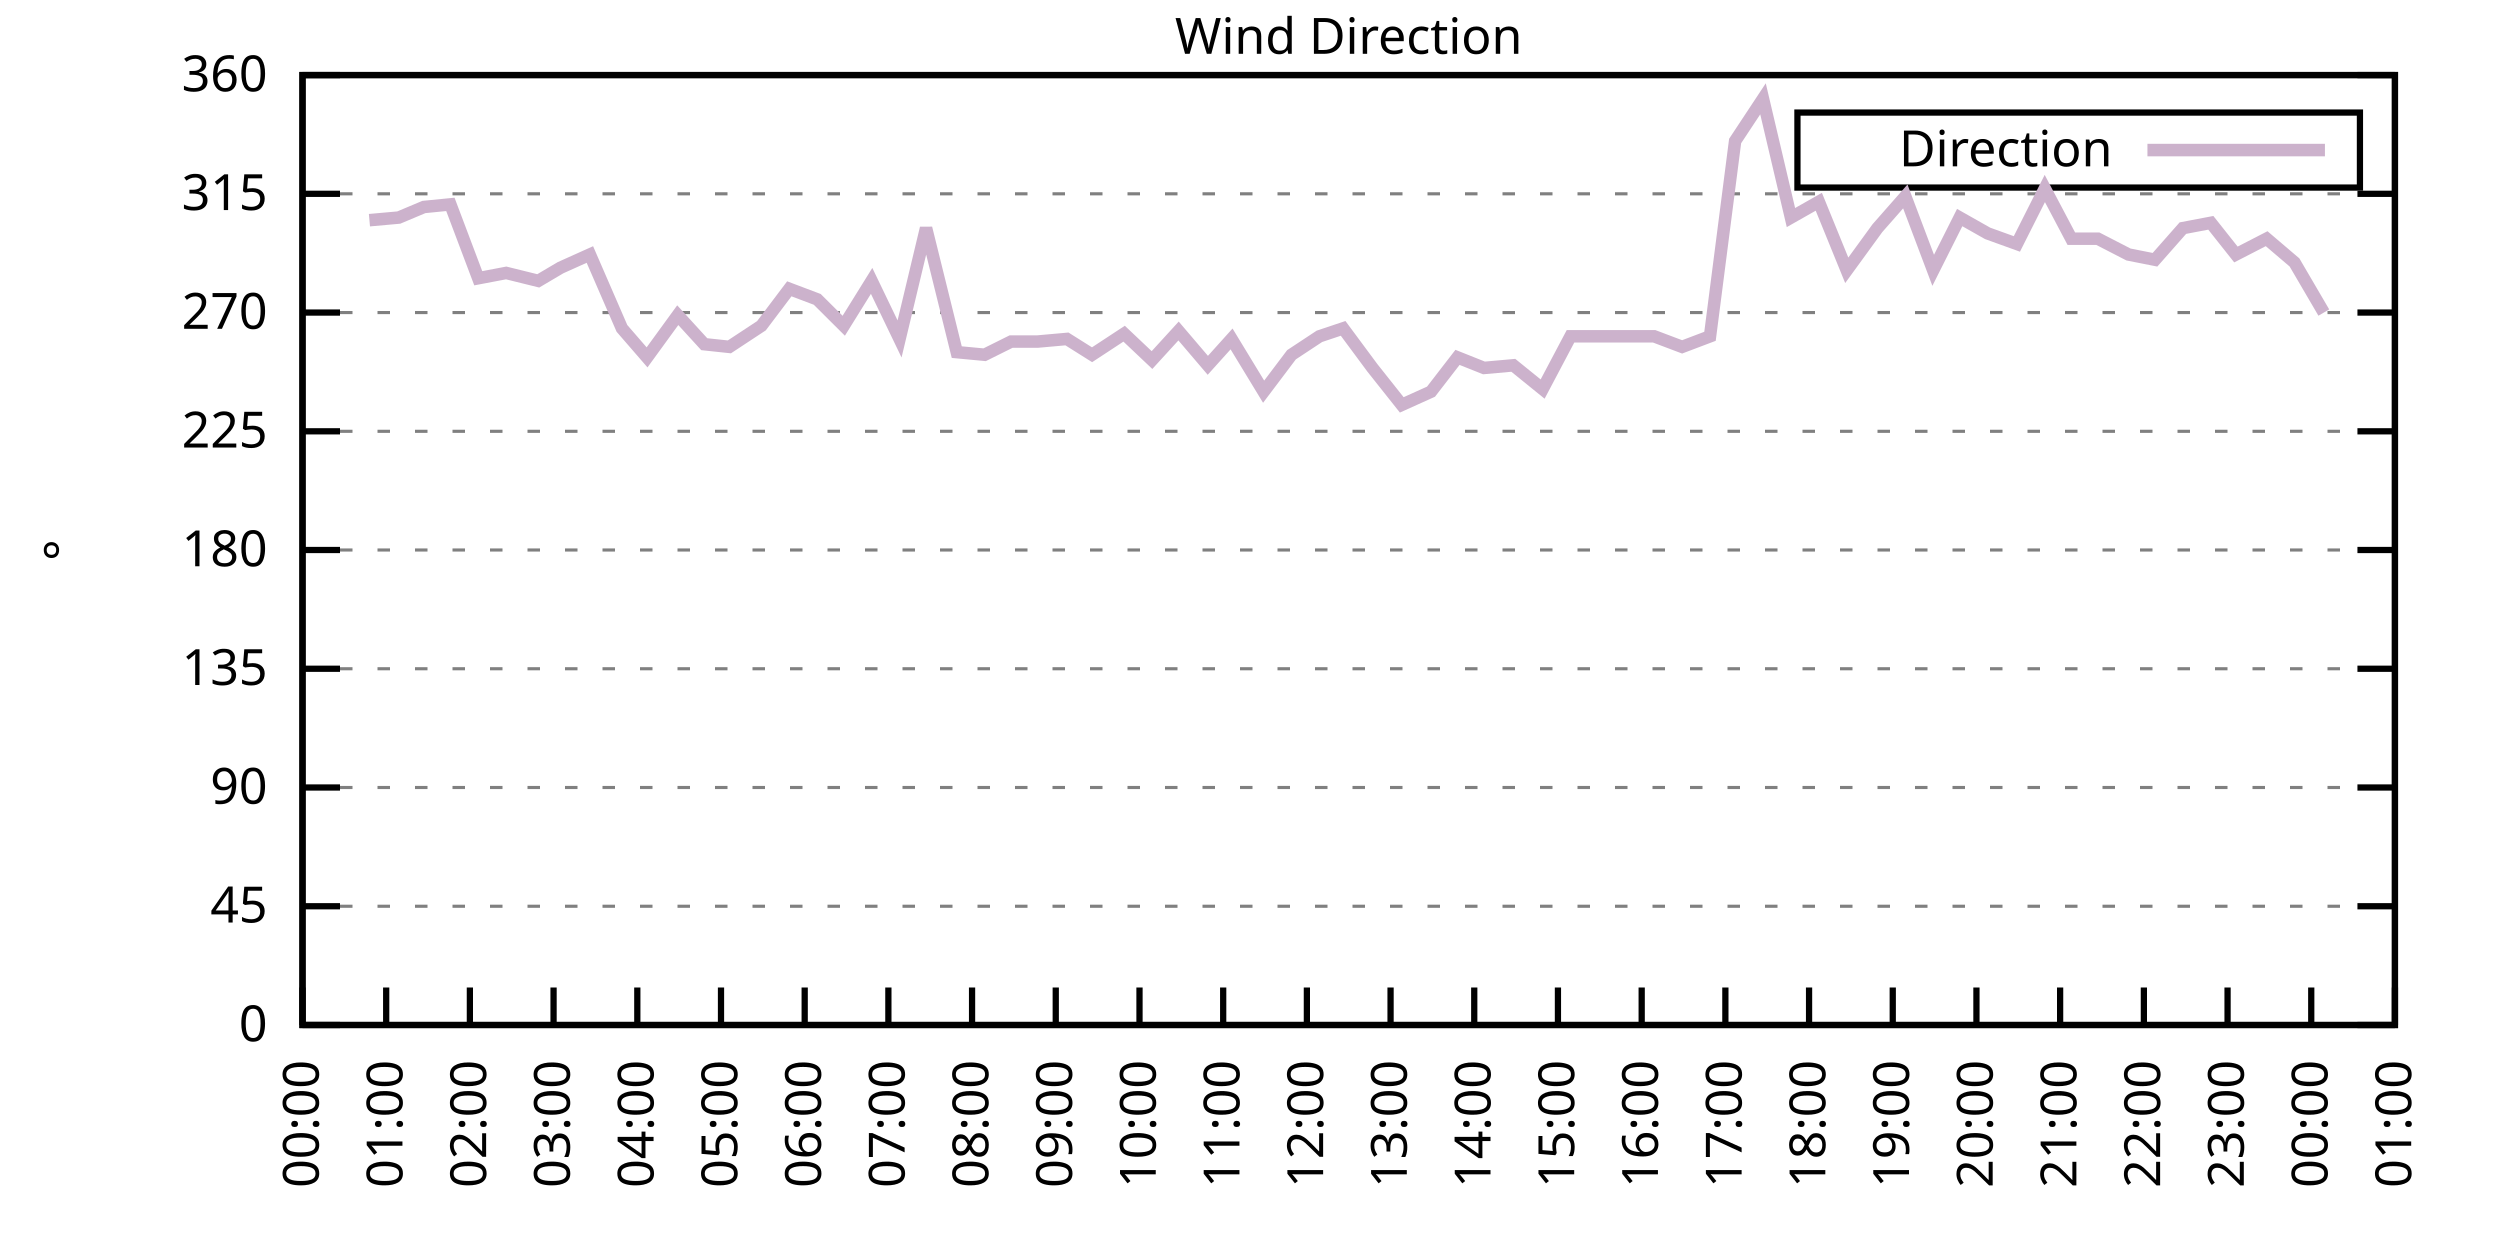
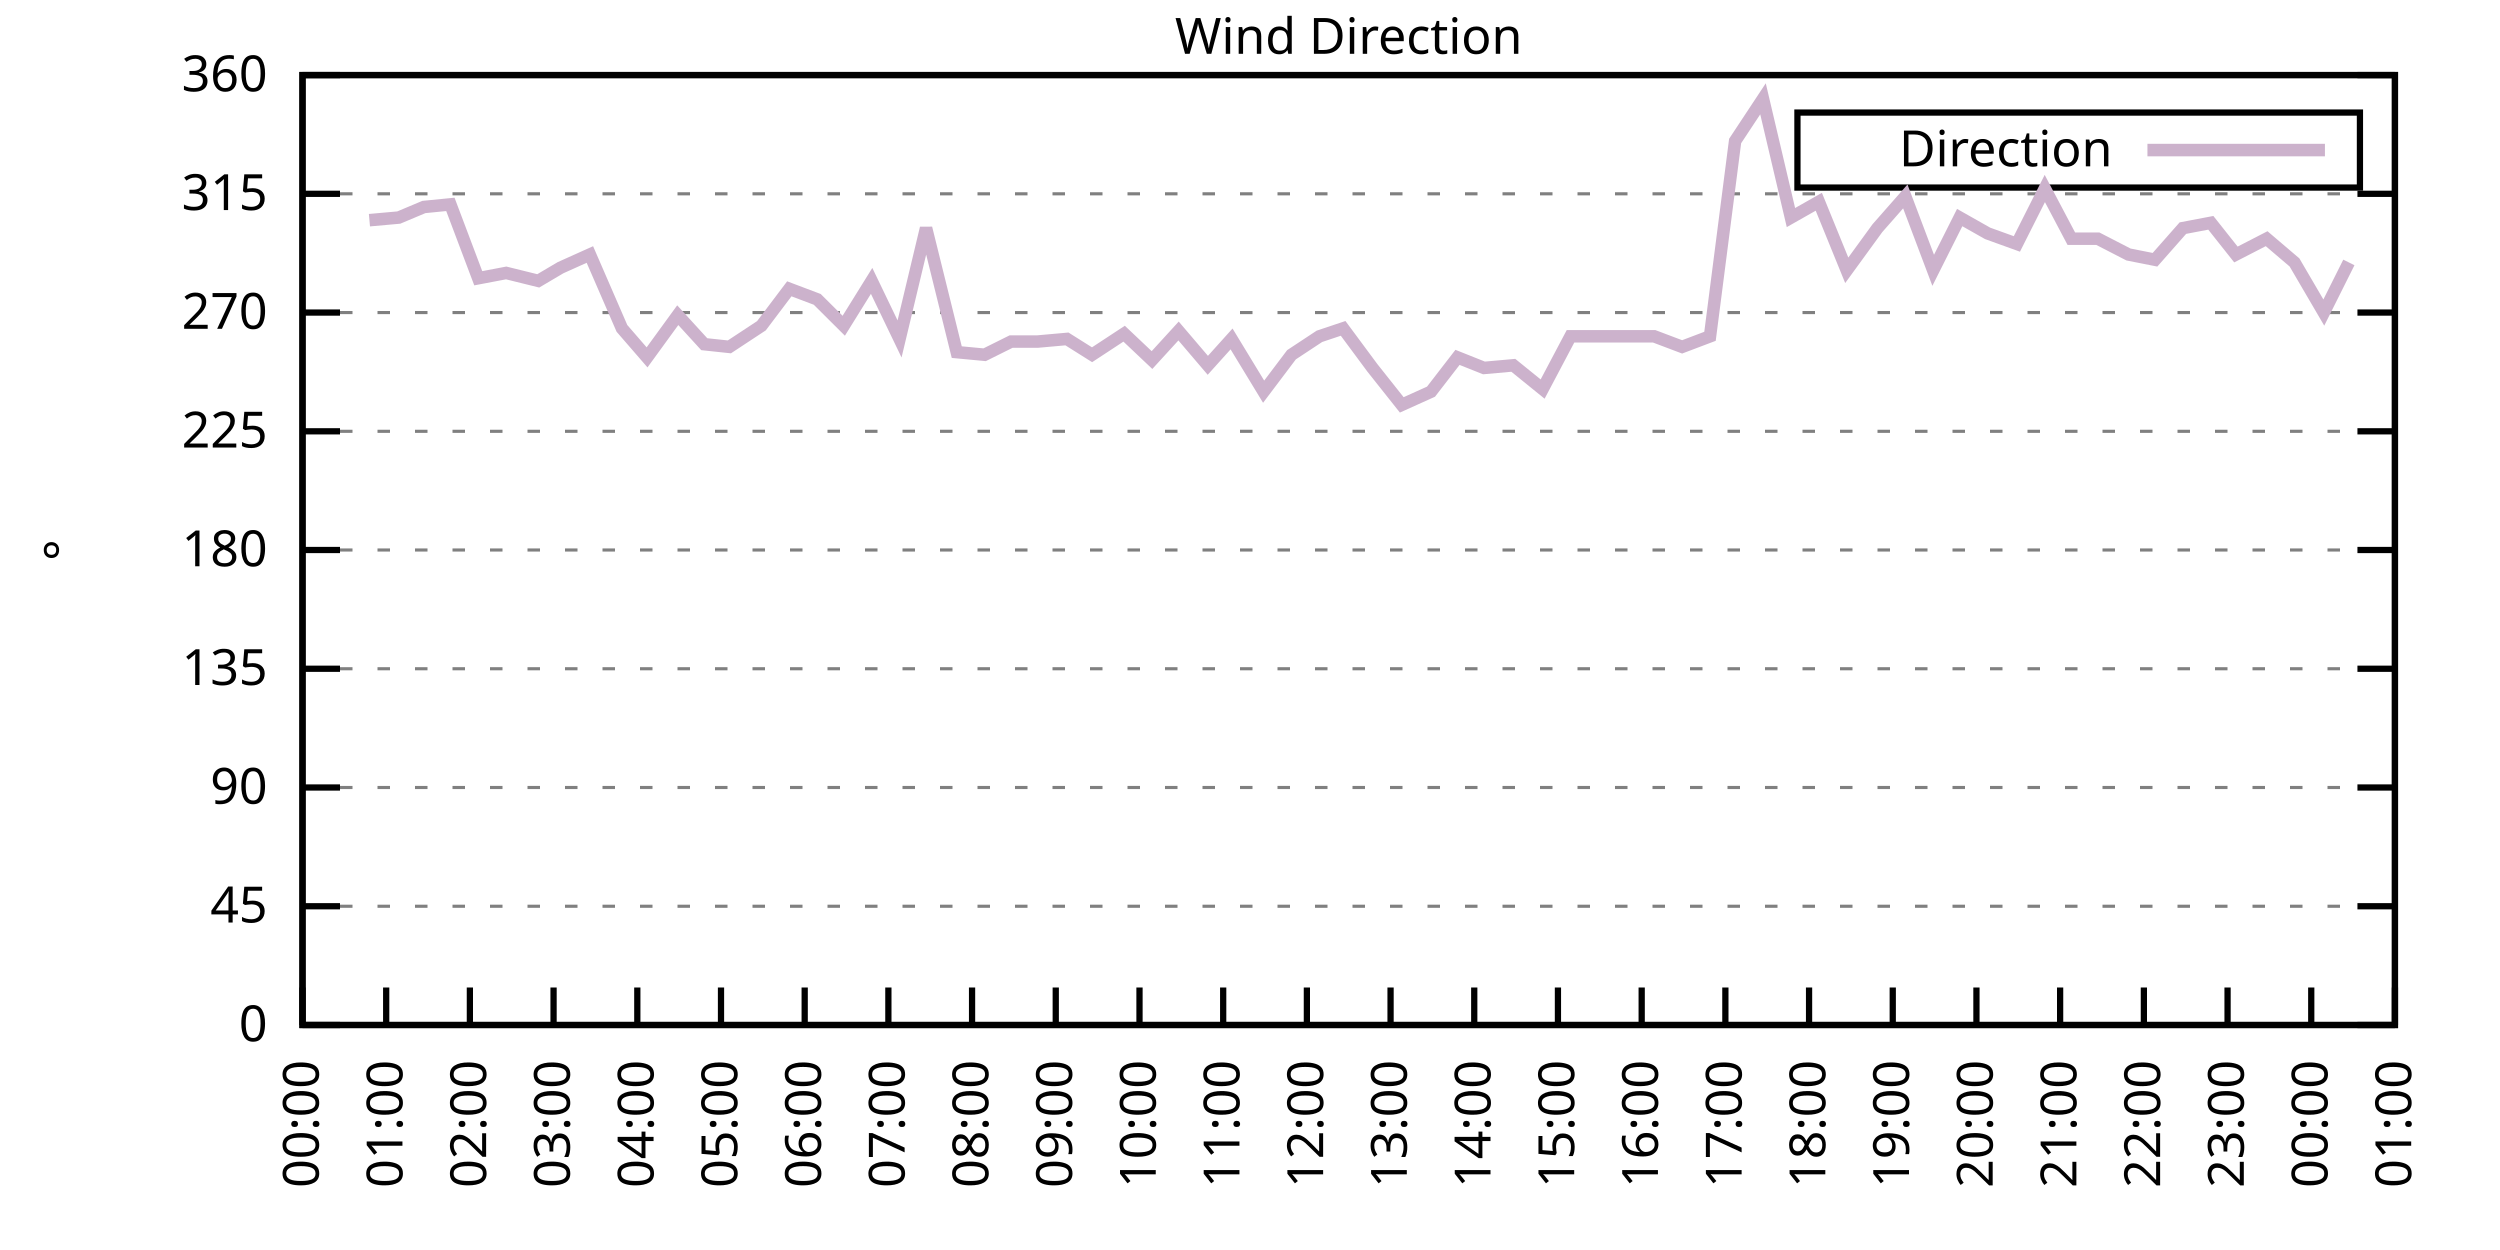
<svg xmlns="http://www.w3.org/2000/svg" xmlns:xlink="http://www.w3.org/1999/xlink" width="400" height="200" viewBox="0 0 400 200">
  <g id="gnuplot_canvas">
    <rect x="0" y="0" width="400" height="200" fill="none" />
    <defs>
      <circle id="gpDot" r="0.5" stroke-width="0.5" stroke="currentColor" />
      <path id="gpPt0" stroke-width="0.333" stroke="currentColor" d="M-1,0 h2 M0,-1 v2" />
      <path id="gpPt1" stroke-width="0.333" stroke="currentColor" d="M-1,-1 L1,1 M1,-1 L-1,1" />
      <path id="gpPt2" stroke-width="0.333" stroke="currentColor" d="M-1,0 L1,0 M0,-1 L0,1 M-1,-1 L1,1 M-1,1 L1,-1" />
      <rect id="gpPt3" stroke-width="0.333" stroke="currentColor" x="-1" y="-1" width="2" height="2" />
      <rect id="gpPt4" stroke-width="0.333" stroke="currentColor" fill="currentColor" x="-1" y="-1" width="2" height="2" />
      <circle id="gpPt5" stroke-width="0.333" stroke="currentColor" cx="0" cy="0" r="1" />
      <use xlink:href="#gpPt5" id="gpPt6" fill="currentColor" stroke="none" />
      <path id="gpPt7" stroke-width="0.333" stroke="currentColor" d="M0,-1.33 L-1.33,0.67 L1.33,0.67 z" />
      <use xlink:href="#gpPt7" id="gpPt8" fill="currentColor" stroke="none" />
      <use xlink:href="#gpPt7" id="gpPt9" stroke="currentColor" transform="rotate(180)" />
      <use xlink:href="#gpPt9" id="gpPt10" fill="currentColor" stroke="none" />
      <use xlink:href="#gpPt3" id="gpPt11" stroke="currentColor" transform="rotate(45)" />
      <use xlink:href="#gpPt11" id="gpPt12" fill="currentColor" stroke="none" />
      <path id="gpPt13" stroke-width="0.333" stroke="currentColor" d="M0,1.330 L1.265,0.411 L0.782,-1.067 L-0.782,-1.076 L-1.265,0.411 z" />
      <use xlink:href="#gpPt13" id="gpPt14" fill="currentColor" stroke="none" />
      <filter id="textbox" filterUnits="objectBoundingBox" x="0" y="0" height="1" width="1">
        <feFlood flood-color="white" flood-opacity="1" result="bgnd" />
        <feComposite in="SourceGraphic" in2="bgnd" operator="atop" />
      </filter>
      <filter id="greybox" filterUnits="objectBoundingBox" x="0" y="0" height="1" width="1">
        <feFlood flood-color="lightgrey" flood-opacity="1" result="grey" />
        <feComposite in="SourceGraphic" in2="grey" operator="atop" />
      </filter>
    </defs>
    <g fill="none" color="white" stroke="currentColor" stroke-width="1.00" stroke-linecap="butt" stroke-linejoin="miter">
</g>
    <g fill="none" color="black" stroke="currentColor" stroke-width="1.00" stroke-linecap="butt" stroke-linejoin="miter">
      <g stroke="none" shape-rendering="crispEdges">
        <polygon fill="rgb(255, 255, 255)" points="48.40,164.00 383.18,164.00 383.18,12.02 48.40,12.02 " />
      </g>
    </g>
    <g fill="none" color="black" stroke="currentColor" stroke-width="1.00" stroke-linecap="butt" stroke-linejoin="miter">
</g>
    <g fill="none" color="black" stroke="black" stroke-width="0.50" stroke-linecap="butt" stroke-linejoin="miter">
</g>
    <g fill="none" color="gray" stroke="currentColor" stroke-width="0.50" stroke-linecap="butt" stroke-linejoin="miter">
      <path stroke="gray" stroke-dasharray="2,4" class="gridline" d="M48.40,164.00 L383.19,164.00  " />
    </g>
    <g fill="none" color="gray" stroke="gray" stroke-width="1.00" stroke-linecap="butt" stroke-linejoin="miter">
</g>
    <g fill="none" color="black" stroke="currentColor" stroke-width="1.00" stroke-linecap="butt" stroke-linejoin="miter">
      <path stroke="black" d="M48.40,164.00 L54.40,164.00 M383.19,164.00 L377.19,164.00  " />
      <g transform="translate(42.80,166.60)" stroke="none" fill="black" font-family="Sans" font-size="8.00" text-anchor="end">
        <text>
          <tspan font-family="Sans"> 0</tspan>
        </text>
      </g>
    </g>
    <g fill="none" color="black" stroke="currentColor" stroke-width="1.00" stroke-linecap="butt" stroke-linejoin="miter">
</g>
    <g fill="none" color="black" stroke="black" stroke-width="0.50" stroke-linecap="butt" stroke-linejoin="miter">
</g>
    <g fill="none" color="gray" stroke="currentColor" stroke-width="0.50" stroke-linecap="butt" stroke-linejoin="miter">
      <path stroke="gray" stroke-dasharray="2,4" class="gridline" d="M48.40,145.00 L383.19,145.00  " />
    </g>
    <g fill="none" color="gray" stroke="gray" stroke-width="1.00" stroke-linecap="butt" stroke-linejoin="miter">
</g>
    <g fill="none" color="black" stroke="currentColor" stroke-width="1.00" stroke-linecap="butt" stroke-linejoin="miter">
      <path stroke="black" d="M48.40,145.00 L54.40,145.00 M383.19,145.00 L377.19,145.00  " />
      <g transform="translate(42.80,147.60)" stroke="none" fill="black" font-family="Sans" font-size="8.00" text-anchor="end">
        <text>
          <tspan font-family="Sans"> 45</tspan>
        </text>
      </g>
    </g>
    <g fill="none" color="black" stroke="currentColor" stroke-width="1.00" stroke-linecap="butt" stroke-linejoin="miter">
</g>
    <g fill="none" color="black" stroke="black" stroke-width="0.50" stroke-linecap="butt" stroke-linejoin="miter">
</g>
    <g fill="none" color="gray" stroke="currentColor" stroke-width="0.50" stroke-linecap="butt" stroke-linejoin="miter">
      <path stroke="gray" stroke-dasharray="2,4" class="gridline" d="M48.40,126.00 L383.19,126.00  " />
    </g>
    <g fill="none" color="gray" stroke="gray" stroke-width="1.00" stroke-linecap="butt" stroke-linejoin="miter">
</g>
    <g fill="none" color="black" stroke="currentColor" stroke-width="1.00" stroke-linecap="butt" stroke-linejoin="miter">
      <path stroke="black" d="M48.40,126.00 L54.40,126.00 M383.19,126.00 L377.19,126.00  " />
      <g transform="translate(42.80,128.60)" stroke="none" fill="black" font-family="Sans" font-size="8.00" text-anchor="end">
        <text>
          <tspan font-family="Sans"> 90</tspan>
        </text>
      </g>
    </g>
    <g fill="none" color="black" stroke="currentColor" stroke-width="1.00" stroke-linecap="butt" stroke-linejoin="miter">
</g>
    <g fill="none" color="black" stroke="black" stroke-width="0.50" stroke-linecap="butt" stroke-linejoin="miter">
</g>
    <g fill="none" color="gray" stroke="currentColor" stroke-width="0.50" stroke-linecap="butt" stroke-linejoin="miter">
      <path stroke="gray" stroke-dasharray="2,4" class="gridline" d="M48.40,107.00 L383.19,107.00  " />
    </g>
    <g fill="none" color="gray" stroke="gray" stroke-width="1.00" stroke-linecap="butt" stroke-linejoin="miter">
</g>
    <g fill="none" color="black" stroke="currentColor" stroke-width="1.00" stroke-linecap="butt" stroke-linejoin="miter">
      <path stroke="black" d="M48.40,107.00 L54.40,107.00 M383.19,107.00 L377.19,107.00  " />
      <g transform="translate(42.80,109.60)" stroke="none" fill="black" font-family="Sans" font-size="8.00" text-anchor="end">
        <text>
          <tspan font-family="Sans"> 135</tspan>
        </text>
      </g>
    </g>
    <g fill="none" color="black" stroke="currentColor" stroke-width="1.00" stroke-linecap="butt" stroke-linejoin="miter">
</g>
    <g fill="none" color="black" stroke="black" stroke-width="0.50" stroke-linecap="butt" stroke-linejoin="miter">
</g>
    <g fill="none" color="gray" stroke="currentColor" stroke-width="0.50" stroke-linecap="butt" stroke-linejoin="miter">
      <path stroke="gray" stroke-dasharray="2,4" class="gridline" d="M48.40,88.00 L383.19,88.00  " />
    </g>
    <g fill="none" color="gray" stroke="gray" stroke-width="1.00" stroke-linecap="butt" stroke-linejoin="miter">
</g>
    <g fill="none" color="black" stroke="currentColor" stroke-width="1.00" stroke-linecap="butt" stroke-linejoin="miter">
      <path stroke="black" d="M48.40,88.00 L54.40,88.00 M383.19,88.00 L377.19,88.00  " />
      <g transform="translate(42.80,90.60)" stroke="none" fill="black" font-family="Sans" font-size="8.00" text-anchor="end">
        <text>
          <tspan font-family="Sans"> 180</tspan>
        </text>
      </g>
    </g>
    <g fill="none" color="black" stroke="currentColor" stroke-width="1.00" stroke-linecap="butt" stroke-linejoin="miter">
</g>
    <g fill="none" color="black" stroke="black" stroke-width="0.50" stroke-linecap="butt" stroke-linejoin="miter">
</g>
    <g fill="none" color="gray" stroke="currentColor" stroke-width="0.50" stroke-linecap="butt" stroke-linejoin="miter">
      <path stroke="gray" stroke-dasharray="2,4" class="gridline" d="M48.40,69.01 L383.19,69.01  " />
    </g>
    <g fill="none" color="gray" stroke="gray" stroke-width="1.00" stroke-linecap="butt" stroke-linejoin="miter">
</g>
    <g fill="none" color="black" stroke="currentColor" stroke-width="1.00" stroke-linecap="butt" stroke-linejoin="miter">
      <path stroke="black" d="M48.40,69.01 L54.40,69.01 M383.19,69.01 L377.19,69.01  " />
      <g transform="translate(42.80,71.61)" stroke="none" fill="black" font-family="Sans" font-size="8.00" text-anchor="end">
        <text>
          <tspan font-family="Sans"> 225</tspan>
        </text>
      </g>
    </g>
    <g fill="none" color="black" stroke="currentColor" stroke-width="1.00" stroke-linecap="butt" stroke-linejoin="miter">
</g>
    <g fill="none" color="black" stroke="black" stroke-width="0.50" stroke-linecap="butt" stroke-linejoin="miter">
</g>
    <g fill="none" color="gray" stroke="currentColor" stroke-width="0.50" stroke-linecap="butt" stroke-linejoin="miter">
      <path stroke="gray" stroke-dasharray="2,4" class="gridline" d="M48.40,50.01 L383.19,50.01  " />
    </g>
    <g fill="none" color="gray" stroke="gray" stroke-width="1.00" stroke-linecap="butt" stroke-linejoin="miter">
</g>
    <g fill="none" color="black" stroke="currentColor" stroke-width="1.00" stroke-linecap="butt" stroke-linejoin="miter">
      <path stroke="black" d="M48.40,50.01 L54.40,50.01 M383.19,50.01 L377.19,50.01  " />
      <g transform="translate(42.80,52.61)" stroke="none" fill="black" font-family="Sans" font-size="8.00" text-anchor="end">
        <text>
          <tspan font-family="Sans"> 270</tspan>
        </text>
      </g>
    </g>
    <g fill="none" color="black" stroke="currentColor" stroke-width="1.00" stroke-linecap="butt" stroke-linejoin="miter">
</g>
    <g fill="none" color="black" stroke="black" stroke-width="0.50" stroke-linecap="butt" stroke-linejoin="miter">
</g>
    <g fill="none" color="gray" stroke="currentColor" stroke-width="0.50" stroke-linecap="butt" stroke-linejoin="miter">
      <path stroke="gray" stroke-dasharray="2,4" class="gridline" d="M48.40,31.01 L383.19,31.01  " />
    </g>
    <g fill="none" color="gray" stroke="gray" stroke-width="1.00" stroke-linecap="butt" stroke-linejoin="miter">
</g>
    <g fill="none" color="black" stroke="currentColor" stroke-width="1.00" stroke-linecap="butt" stroke-linejoin="miter">
      <path stroke="black" d="M48.40,31.01 L54.40,31.01 M383.19,31.01 L377.19,31.01  " />
      <g transform="translate(42.80,33.61)" stroke="none" fill="black" font-family="Sans" font-size="8.00" text-anchor="end">
        <text>
          <tspan font-family="Sans"> 315</tspan>
        </text>
      </g>
    </g>
    <g fill="none" color="black" stroke="currentColor" stroke-width="1.00" stroke-linecap="butt" stroke-linejoin="miter">
</g>
    <g fill="none" color="black" stroke="black" stroke-width="0.50" stroke-linecap="butt" stroke-linejoin="miter">
</g>
    <g fill="none" color="gray" stroke="currentColor" stroke-width="0.50" stroke-linecap="butt" stroke-linejoin="miter">
      <path stroke="gray" stroke-dasharray="2,4" class="gridline" d="M48.40,12.01 L383.19,12.01  " />
    </g>
    <g fill="none" color="gray" stroke="gray" stroke-width="1.00" stroke-linecap="butt" stroke-linejoin="miter">
</g>
    <g fill="none" color="black" stroke="currentColor" stroke-width="1.00" stroke-linecap="butt" stroke-linejoin="miter">
      <path stroke="black" d="M48.40,12.01 L54.40,12.01 M383.19,12.01 L377.19,12.01  " />
      <g transform="translate(42.80,14.61)" stroke="none" fill="black" font-family="Sans" font-size="8.00" text-anchor="end">
        <text>
          <tspan font-family="Sans"> 360</tspan>
        </text>
      </g>
    </g>
    <g fill="none" color="black" stroke="currentColor" stroke-width="1.00" stroke-linecap="butt" stroke-linejoin="miter">
      <path stroke="black" d="M48.40,164.00 L48.40,158.00  " />
      <g transform="translate(51.00,169.60) rotate(270.00)" stroke="none" fill="black" font-family="Sans" font-size="8.00" text-anchor="end">
        <text>
          <tspan font-family="Sans">00:00</tspan>
        </text>
      </g>
    </g>
    <g fill="none" color="black" stroke="currentColor" stroke-width="1.00" stroke-linecap="butt" stroke-linejoin="miter">
      <path stroke="black" d="M61.79,164.00 L61.79,158.00  " />
      <g transform="translate(64.39,169.60) rotate(270.00)" stroke="none" fill="black" font-family="Sans" font-size="8.00" text-anchor="end">
        <text>
          <tspan font-family="Sans">01:00</tspan>
        </text>
      </g>
    </g>
    <g fill="none" color="black" stroke="currentColor" stroke-width="1.00" stroke-linecap="butt" stroke-linejoin="miter">
      <path stroke="black" d="M75.18,164.00 L75.18,158.00  " />
      <g transform="translate(77.78,169.60) rotate(270.00)" stroke="none" fill="black" font-family="Sans" font-size="8.00" text-anchor="end">
        <text>
          <tspan font-family="Sans">02:00</tspan>
        </text>
      </g>
    </g>
    <g fill="none" color="black" stroke="currentColor" stroke-width="1.00" stroke-linecap="butt" stroke-linejoin="miter">
      <path stroke="black" d="M88.57,164.00 L88.57,158.00  " />
      <g transform="translate(91.17,169.60) rotate(270.00)" stroke="none" fill="black" font-family="Sans" font-size="8.00" text-anchor="end">
        <text>
          <tspan font-family="Sans">03:00</tspan>
        </text>
      </g>
    </g>
    <g fill="none" color="black" stroke="currentColor" stroke-width="1.00" stroke-linecap="butt" stroke-linejoin="miter">
      <path stroke="black" d="M101.97,164.00 L101.97,158.00  " />
      <g transform="translate(104.57,169.60) rotate(270.00)" stroke="none" fill="black" font-family="Sans" font-size="8.00" text-anchor="end">
        <text>
          <tspan font-family="Sans">04:00</tspan>
        </text>
      </g>
    </g>
    <g fill="none" color="black" stroke="currentColor" stroke-width="1.00" stroke-linecap="butt" stroke-linejoin="miter">
      <path stroke="black" d="M115.36,164.00 L115.36,158.00  " />
      <g transform="translate(117.96,169.60) rotate(270.00)" stroke="none" fill="black" font-family="Sans" font-size="8.00" text-anchor="end">
        <text>
          <tspan font-family="Sans">05:00</tspan>
        </text>
      </g>
    </g>
    <g fill="none" color="black" stroke="currentColor" stroke-width="1.00" stroke-linecap="butt" stroke-linejoin="miter">
      <path stroke="black" d="M128.75,164.00 L128.75,158.00  " />
      <g transform="translate(131.35,169.60) rotate(270.00)" stroke="none" fill="black" font-family="Sans" font-size="8.00" text-anchor="end">
        <text>
          <tspan font-family="Sans">06:00</tspan>
        </text>
      </g>
    </g>
    <g fill="none" color="black" stroke="currentColor" stroke-width="1.00" stroke-linecap="butt" stroke-linejoin="miter">
      <path stroke="black" d="M142.14,164.00 L142.14,158.00  " />
      <g transform="translate(144.74,169.60) rotate(270.00)" stroke="none" fill="black" font-family="Sans" font-size="8.00" text-anchor="end">
        <text>
          <tspan font-family="Sans">07:00</tspan>
        </text>
      </g>
    </g>
    <g fill="none" color="black" stroke="currentColor" stroke-width="1.00" stroke-linecap="butt" stroke-linejoin="miter">
      <path stroke="black" d="M155.53,164.00 L155.53,158.00  " />
      <g transform="translate(158.13,169.60) rotate(270.00)" stroke="none" fill="black" font-family="Sans" font-size="8.00" text-anchor="end">
        <text>
          <tspan font-family="Sans">08:00</tspan>
        </text>
      </g>
    </g>
    <g fill="none" color="black" stroke="currentColor" stroke-width="1.00" stroke-linecap="butt" stroke-linejoin="miter">
      <path stroke="black" d="M168.92,164.00 L168.92,158.00  " />
      <g transform="translate(171.52,169.60) rotate(270.00)" stroke="none" fill="black" font-family="Sans" font-size="8.00" text-anchor="end">
        <text>
          <tspan font-family="Sans">09:00</tspan>
        </text>
      </g>
    </g>
    <g fill="none" color="black" stroke="currentColor" stroke-width="1.00" stroke-linecap="butt" stroke-linejoin="miter">
      <path stroke="black" d="M182.32,164.00 L182.32,158.00  " />
      <g transform="translate(184.92,169.60) rotate(270.00)" stroke="none" fill="black" font-family="Sans" font-size="8.00" text-anchor="end">
        <text>
          <tspan font-family="Sans">10:00</tspan>
        </text>
      </g>
    </g>
    <g fill="none" color="black" stroke="currentColor" stroke-width="1.00" stroke-linecap="butt" stroke-linejoin="miter">
      <path stroke="black" d="M195.71,164.00 L195.71,158.00  " />
      <g transform="translate(198.31,169.60) rotate(270.00)" stroke="none" fill="black" font-family="Sans" font-size="8.00" text-anchor="end">
        <text>
          <tspan font-family="Sans">11:00</tspan>
        </text>
      </g>
    </g>
    <g fill="none" color="black" stroke="currentColor" stroke-width="1.00" stroke-linecap="butt" stroke-linejoin="miter">
      <path stroke="black" d="M209.10,164.00 L209.10,158.00  " />
      <g transform="translate(211.70,169.60) rotate(270.00)" stroke="none" fill="black" font-family="Sans" font-size="8.00" text-anchor="end">
        <text>
          <tspan font-family="Sans">12:00</tspan>
        </text>
      </g>
    </g>
    <g fill="none" color="black" stroke="currentColor" stroke-width="1.00" stroke-linecap="butt" stroke-linejoin="miter">
      <path stroke="black" d="M222.49,164.00 L222.49,158.00  " />
      <g transform="translate(225.09,169.60) rotate(270.00)" stroke="none" fill="black" font-family="Sans" font-size="8.00" text-anchor="end">
        <text>
          <tspan font-family="Sans">13:00</tspan>
        </text>
      </g>
    </g>
    <g fill="none" color="black" stroke="currentColor" stroke-width="1.00" stroke-linecap="butt" stroke-linejoin="miter">
      <path stroke="black" d="M235.88,164.00 L235.88,158.00  " />
      <g transform="translate(238.48,169.60) rotate(270.00)" stroke="none" fill="black" font-family="Sans" font-size="8.00" text-anchor="end">
        <text>
          <tspan font-family="Sans">14:00</tspan>
        </text>
      </g>
    </g>
    <g fill="none" color="black" stroke="currentColor" stroke-width="1.00" stroke-linecap="butt" stroke-linejoin="miter">
      <path stroke="black" d="M249.27,164.00 L249.27,158.00  " />
      <g transform="translate(251.87,169.60) rotate(270.00)" stroke="none" fill="black" font-family="Sans" font-size="8.00" text-anchor="end">
        <text>
          <tspan font-family="Sans">15:00</tspan>
        </text>
      </g>
    </g>
    <g fill="none" color="black" stroke="currentColor" stroke-width="1.00" stroke-linecap="butt" stroke-linejoin="miter">
      <path stroke="black" d="M262.67,164.00 L262.67,158.00  " />
      <g transform="translate(265.27,169.60) rotate(270.00)" stroke="none" fill="black" font-family="Sans" font-size="8.00" text-anchor="end">
        <text>
          <tspan font-family="Sans">16:00</tspan>
        </text>
      </g>
    </g>
    <g fill="none" color="black" stroke="currentColor" stroke-width="1.00" stroke-linecap="butt" stroke-linejoin="miter">
      <path stroke="black" d="M276.06,164.00 L276.06,158.00  " />
      <g transform="translate(278.66,169.60) rotate(270.00)" stroke="none" fill="black" font-family="Sans" font-size="8.00" text-anchor="end">
        <text>
          <tspan font-family="Sans">17:00</tspan>
        </text>
      </g>
    </g>
    <g fill="none" color="black" stroke="currentColor" stroke-width="1.00" stroke-linecap="butt" stroke-linejoin="miter">
      <path stroke="black" d="M289.45,164.00 L289.45,158.00  " />
      <g transform="translate(292.05,169.60) rotate(270.00)" stroke="none" fill="black" font-family="Sans" font-size="8.00" text-anchor="end">
        <text>
          <tspan font-family="Sans">18:00</tspan>
        </text>
      </g>
    </g>
    <g fill="none" color="black" stroke="currentColor" stroke-width="1.00" stroke-linecap="butt" stroke-linejoin="miter">
      <path stroke="black" d="M302.84,164.00 L302.84,158.00  " />
      <g transform="translate(305.44,169.60) rotate(270.00)" stroke="none" fill="black" font-family="Sans" font-size="8.00" text-anchor="end">
        <text>
          <tspan font-family="Sans">19:00</tspan>
        </text>
      </g>
    </g>
    <g fill="none" color="black" stroke="currentColor" stroke-width="1.00" stroke-linecap="butt" stroke-linejoin="miter">
      <path stroke="black" d="M316.23,164.00 L316.23,158.00  " />
      <g transform="translate(318.83,169.60) rotate(270.00)" stroke="none" fill="black" font-family="Sans" font-size="8.00" text-anchor="end">
        <text>
          <tspan font-family="Sans">20:00</tspan>
        </text>
      </g>
    </g>
    <g fill="none" color="black" stroke="currentColor" stroke-width="1.00" stroke-linecap="butt" stroke-linejoin="miter">
      <path stroke="black" d="M329.62,164.00 L329.62,158.00  " />
      <g transform="translate(332.22,169.60) rotate(270.00)" stroke="none" fill="black" font-family="Sans" font-size="8.00" text-anchor="end">
        <text>
          <tspan font-family="Sans">21:00</tspan>
        </text>
      </g>
    </g>
    <g fill="none" color="black" stroke="currentColor" stroke-width="1.00" stroke-linecap="butt" stroke-linejoin="miter">
      <path stroke="black" d="M343.02,164.00 L343.02,158.00  " />
      <g transform="translate(345.62,169.60) rotate(270.00)" stroke="none" fill="black" font-family="Sans" font-size="8.00" text-anchor="end">
        <text>
          <tspan font-family="Sans">22:00</tspan>
        </text>
      </g>
    </g>
    <g fill="none" color="black" stroke="currentColor" stroke-width="1.00" stroke-linecap="butt" stroke-linejoin="miter">
      <path stroke="black" d="M356.41,164.00 L356.41,158.00  " />
      <g transform="translate(359.01,169.60) rotate(270.00)" stroke="none" fill="black" font-family="Sans" font-size="8.00" text-anchor="end">
        <text>
          <tspan font-family="Sans">23:00</tspan>
        </text>
      </g>
    </g>
    <g fill="none" color="black" stroke="currentColor" stroke-width="1.00" stroke-linecap="butt" stroke-linejoin="miter">
      <path stroke="black" d="M369.80,164.00 L369.80,158.00  " />
      <g transform="translate(372.40,169.60) rotate(270.00)" stroke="none" fill="black" font-family="Sans" font-size="8.00" text-anchor="end">
        <text>
          <tspan font-family="Sans">00:00</tspan>
        </text>
      </g>
    </g>
    <g fill="none" color="black" stroke="currentColor" stroke-width="1.00" stroke-linecap="butt" stroke-linejoin="miter">
      <path stroke="black" d="M383.19,164.00 L383.19,158.00  " />
      <g transform="translate(385.79,169.60) rotate(270.00)" stroke="none" fill="black" font-family="Sans" font-size="8.00" text-anchor="end">
        <text>
          <tspan font-family="Sans">01:00</tspan>
        </text>
      </g>
    </g>
    <g fill="none" color="black" stroke="currentColor" stroke-width="1.00" stroke-linecap="butt" stroke-linejoin="miter">
</g>
    <g fill="none" color="black" stroke="currentColor" stroke-width="1.00" stroke-linecap="butt" stroke-linejoin="miter">
      <path stroke="black" d="M48.40,12.01 L48.40,164.00 L383.19,164.00 L383.19,12.01 L48.40,12.01 Z  " />
    </g>
    <g fill="none" color="black" stroke="currentColor" stroke-width="1.00" stroke-linecap="butt" stroke-linejoin="miter">
</g>
    <g fill="none" color="black" stroke="currentColor" stroke-width="1.00" stroke-linecap="butt" stroke-linejoin="miter">
      <path stroke="black" d="M287.59,30.01 L287.59,18.01 L377.59,18.01 L377.59,30.01 L287.59,30.01 Z  " />
    </g>
    <g id="Wind_direction_plot_1">
      <g fill="none" color="white" stroke="black" stroke-width="2.00" stroke-linecap="butt" stroke-linejoin="miter">
</g>
      <g fill="none" color="black" stroke="currentColor" stroke-width="2.00" stroke-linecap="butt" stroke-linejoin="miter">
        <g transform="translate(337.99,26.61)" stroke="none" fill="black" font-family="Sans" font-size="8.00" text-anchor="end">
          <text>
            <tspan font-family="Sans">Direction</tspan>
          </text>
        </g>
      </g>
      <g fill="none" color="black" stroke="currentColor" stroke-width="2.00" stroke-linecap="butt" stroke-linejoin="miter">
-         <path stroke="rgb(204, 178, 204)" d="M343.59,24.01 L371.99,24.01 M59.11,35.23 L63.80,34.81 L67.82,33.12 L72.06,32.70 L76.52,44.52 L80.99,43.67   L86.12,44.94 L89.69,42.83 L94.38,40.72 L99.51,52.54 L103.53,57.18 L108.44,50.43 L112.68,55.07 L116.70,55.50   L121.83,52.12 L126.29,46.21 L130.76,47.90 L135.00,52.12 L139.46,44.94 L143.93,54.23 L148.17,36.50 L153.08,56.34   L157.54,56.76 L161.78,54.65 L166.02,54.65 L170.71,54.23 L174.73,56.76 L179.86,53.39 L184.32,57.61 L188.57,52.96   L193.25,58.45 L197.05,54.23 L202.18,62.67 L206.64,56.76 L211.11,53.81 L214.90,52.54 L219.59,58.87 L224.28,64.78   L228.96,62.67 L233.20,57.18 L237.44,58.87 L242.13,58.45 L246.82,62.25 L251.28,53.81 L255.52,53.81 L260.21,53.81   L264.67,53.81 L269.14,55.50 L273.60,53.81 L277.62,22.56 L282.08,15.81 L286.55,34.81 L291.01,32.28 L295.48,43.25   L300.39,36.50 L304.85,31.43 L309.31,43.25 L313.55,34.81 L318.02,37.34 L322.70,39.03 L327.17,30.16 L331.41,38.19   L335.65,38.19 L340.56,40.72 L344.80,41.56 L349.26,36.50 L353.73,35.65 L357.75,40.72 L362.66,38.19 L367.12,41.99   L371.81,50.01  " />
+         <path stroke="rgb(204, 178, 204)" d="M343.59,24.01 L371.99,24.01 M59.11,35.23 L63.80,34.81 L67.82,33.12 L72.06,32.70 L76.52,44.52 L80.99,43.67   L86.12,44.94 L89.69,42.83 L94.38,40.72 L99.51,52.54 L103.53,57.18 L108.44,50.43 L112.68,55.07 L116.70,55.50   L121.83,52.12 L126.29,46.21 L130.76,47.90 L135.00,52.12 L139.46,44.94 L143.93,54.23 L148.17,36.50 L153.08,56.34   L157.54,56.76 L161.78,54.65 L166.02,54.65 L170.71,54.23 L174.73,56.76 L179.86,53.39 L184.32,57.61 L188.57,52.96   L193.25,58.45 L197.05,54.23 L202.18,62.67 L206.64,56.76 L211.11,53.81 L214.90,52.54 L219.59,58.87 L224.28,64.78   L228.96,62.67 L233.20,57.18 L237.44,58.87 L242.13,58.45 L246.82,62.25 L251.28,53.81 L255.52,53.81 L260.21,53.81   L264.67,53.81 L269.14,55.50 L273.60,53.81 L277.62,22.56 L282.08,15.81 L286.55,34.81 L291.01,32.28 L295.48,43.25   L300.39,36.50 L304.85,31.43 L309.31,43.25 L313.55,34.81 L318.02,37.34 L322.70,39.03 L327.17,30.16 L331.41,38.19   L335.65,38.19 L340.56,40.72 L344.80,41.56 L349.26,36.50 L353.73,35.65 L357.75,40.72 L362.66,38.19 L367.12,41.99   L371.81,50.01 L375.82,41.99  " />
      </g>
    </g>
    <g fill="none" color="black" stroke="currentColor" stroke-width="2.00" stroke-linecap="butt" stroke-linejoin="miter">
</g>
    <g fill="none" color="black" stroke="black" stroke-width="1.00" stroke-linecap="butt" stroke-linejoin="miter">
</g>
    <g fill="none" color="black" stroke="currentColor" stroke-width="1.00" stroke-linecap="butt" stroke-linejoin="miter">
      <path stroke="black" d="M48.40,12.01 L48.40,164.00 L383.19,164.00 L383.19,12.01 L48.40,12.01 Z  " />
      <g transform="translate(12.80,88.01) rotate(270.00)" stroke="none" fill="black" font-family="Sans" font-size="8.00" text-anchor="middle">
        <text>
          <tspan font-family="Sans">°</tspan>
        </text>
      </g>
    </g>
    <g fill="none" color="black" stroke="currentColor" stroke-width="1.00" stroke-linecap="butt" stroke-linejoin="miter">
</g>
    <g fill="none" color="black" stroke="currentColor" stroke-width="1.00" stroke-linecap="butt" stroke-linejoin="miter">
      <g transform="translate(215.79,8.61)" stroke="none" fill="black" font-family="Sans" font-size="8.00" text-anchor="middle">
        <text>
          <tspan font-family="Sans">Wind Direction</tspan>
        </text>
      </g>
    </g>
    <g fill="none" color="black" stroke="currentColor" stroke-width="1.00" stroke-linecap="butt" stroke-linejoin="miter">
</g>
  </g>
</svg>
